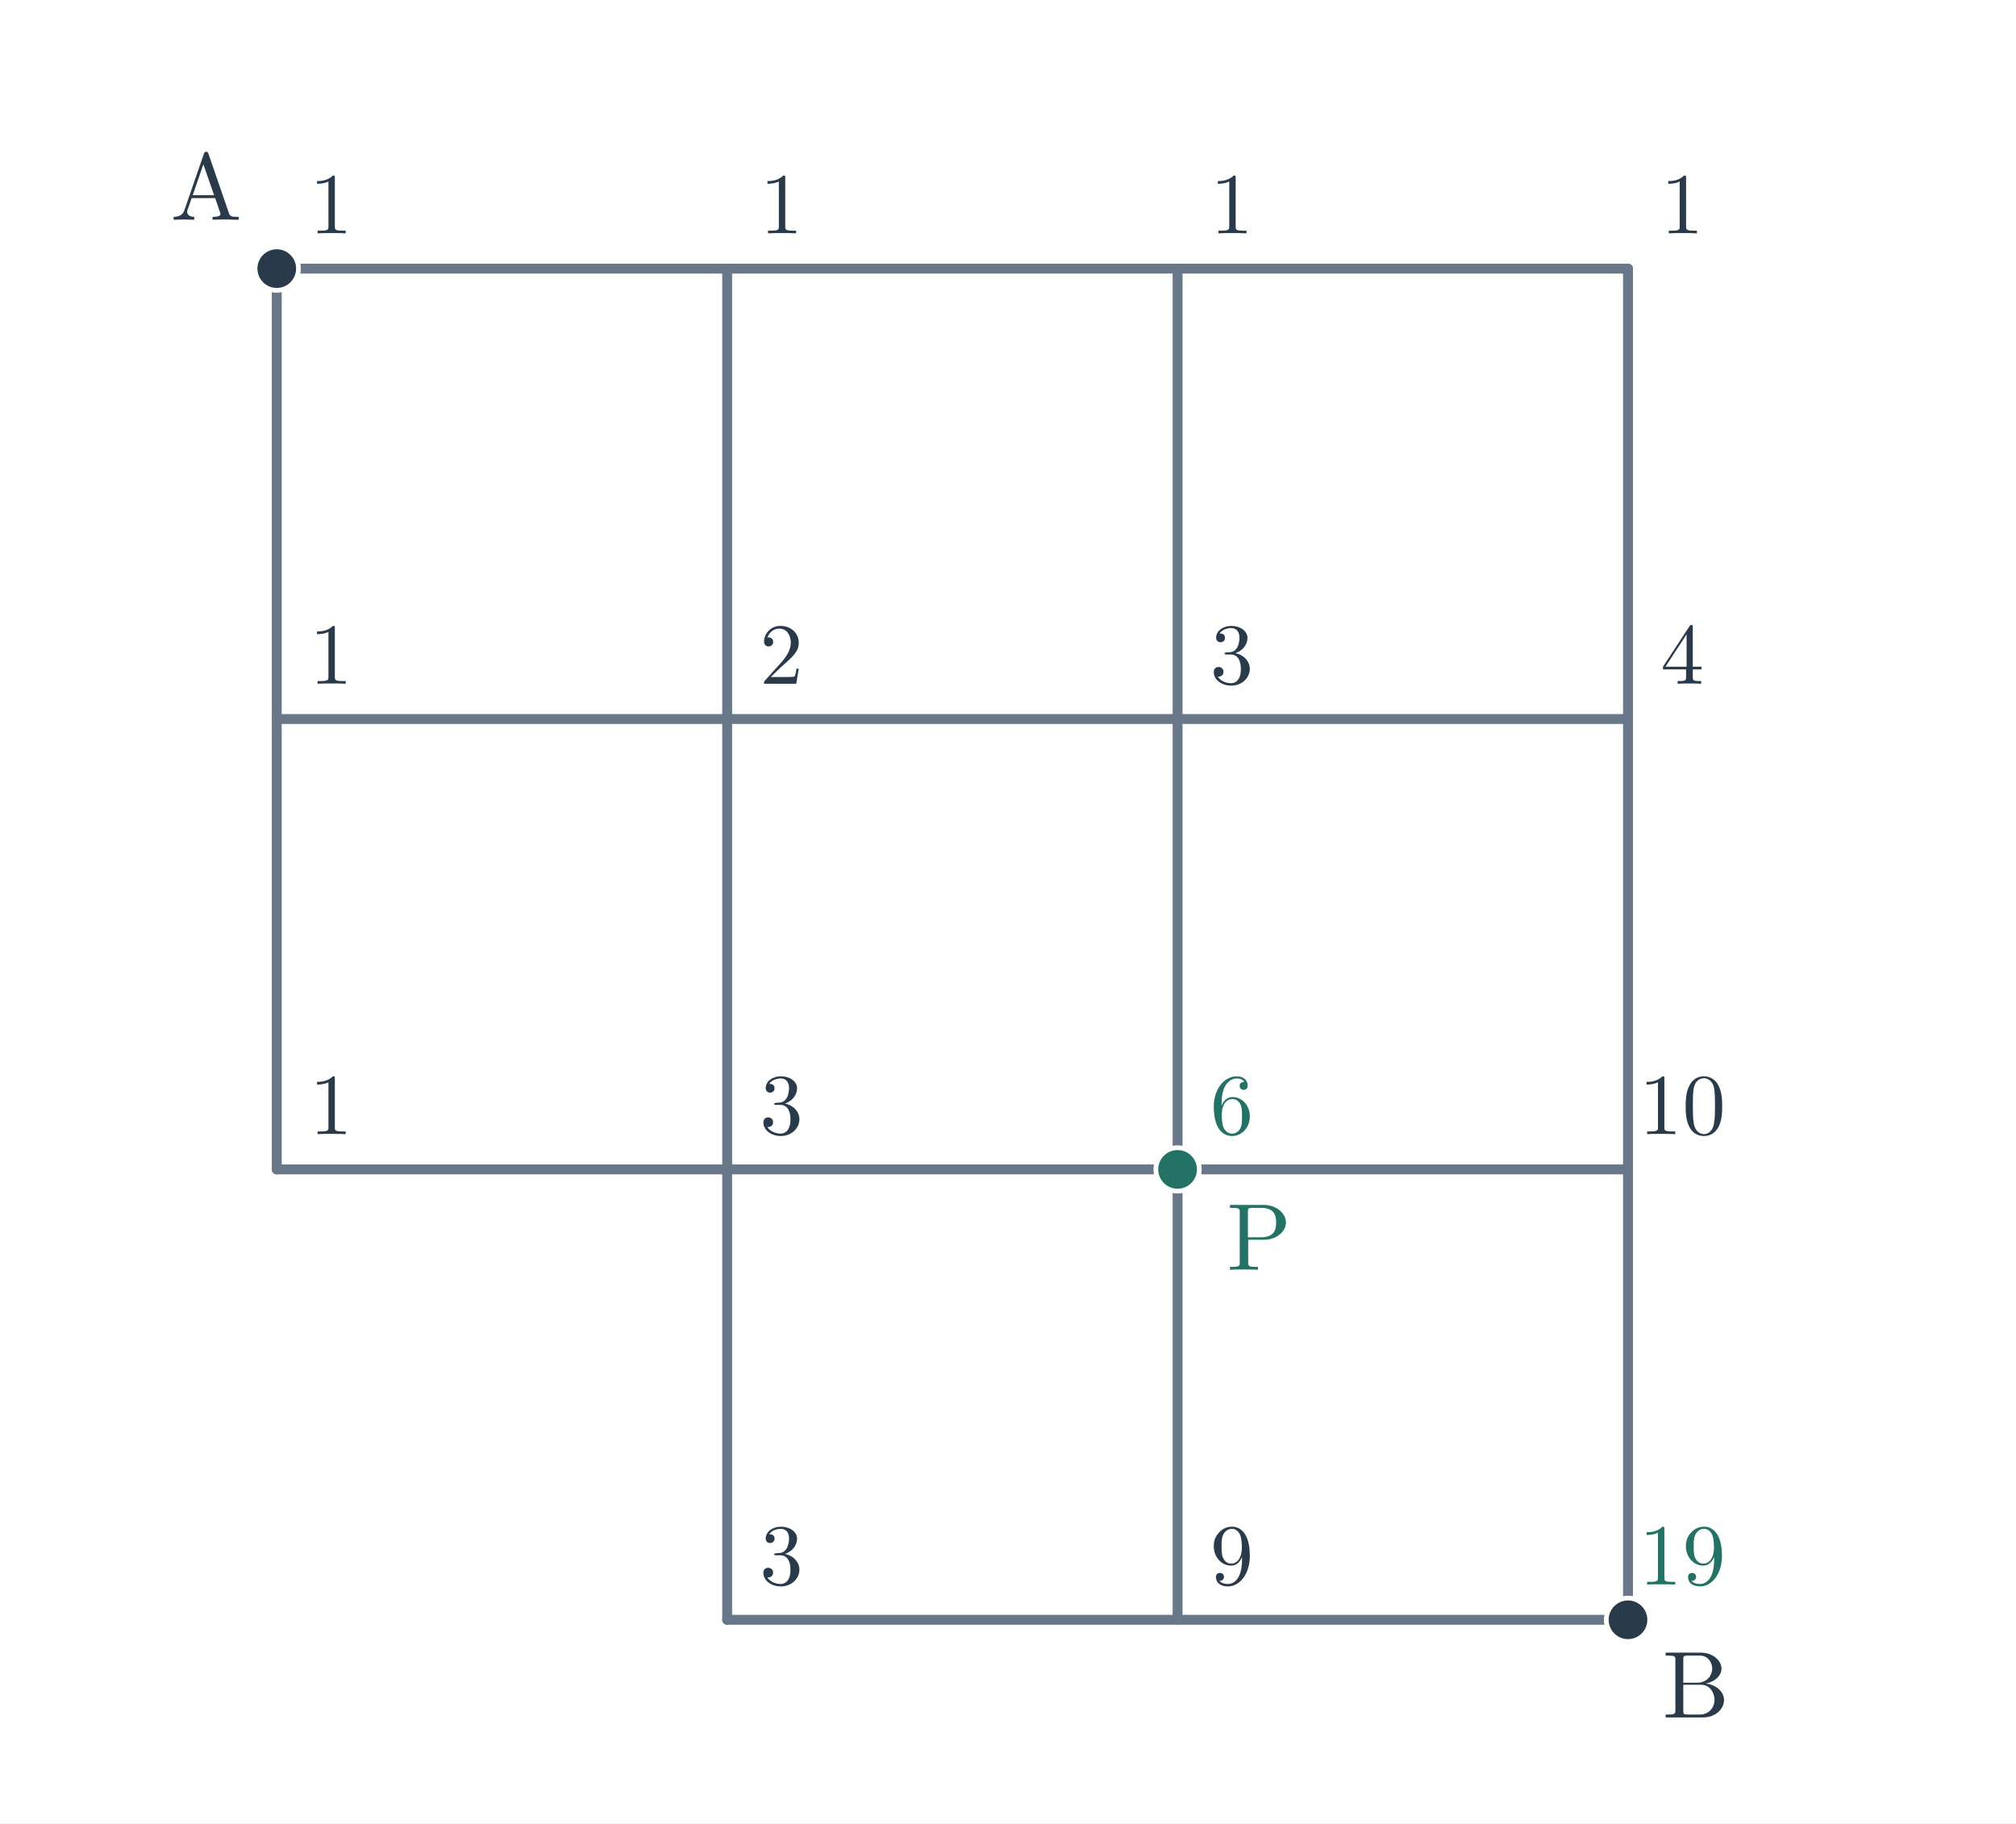
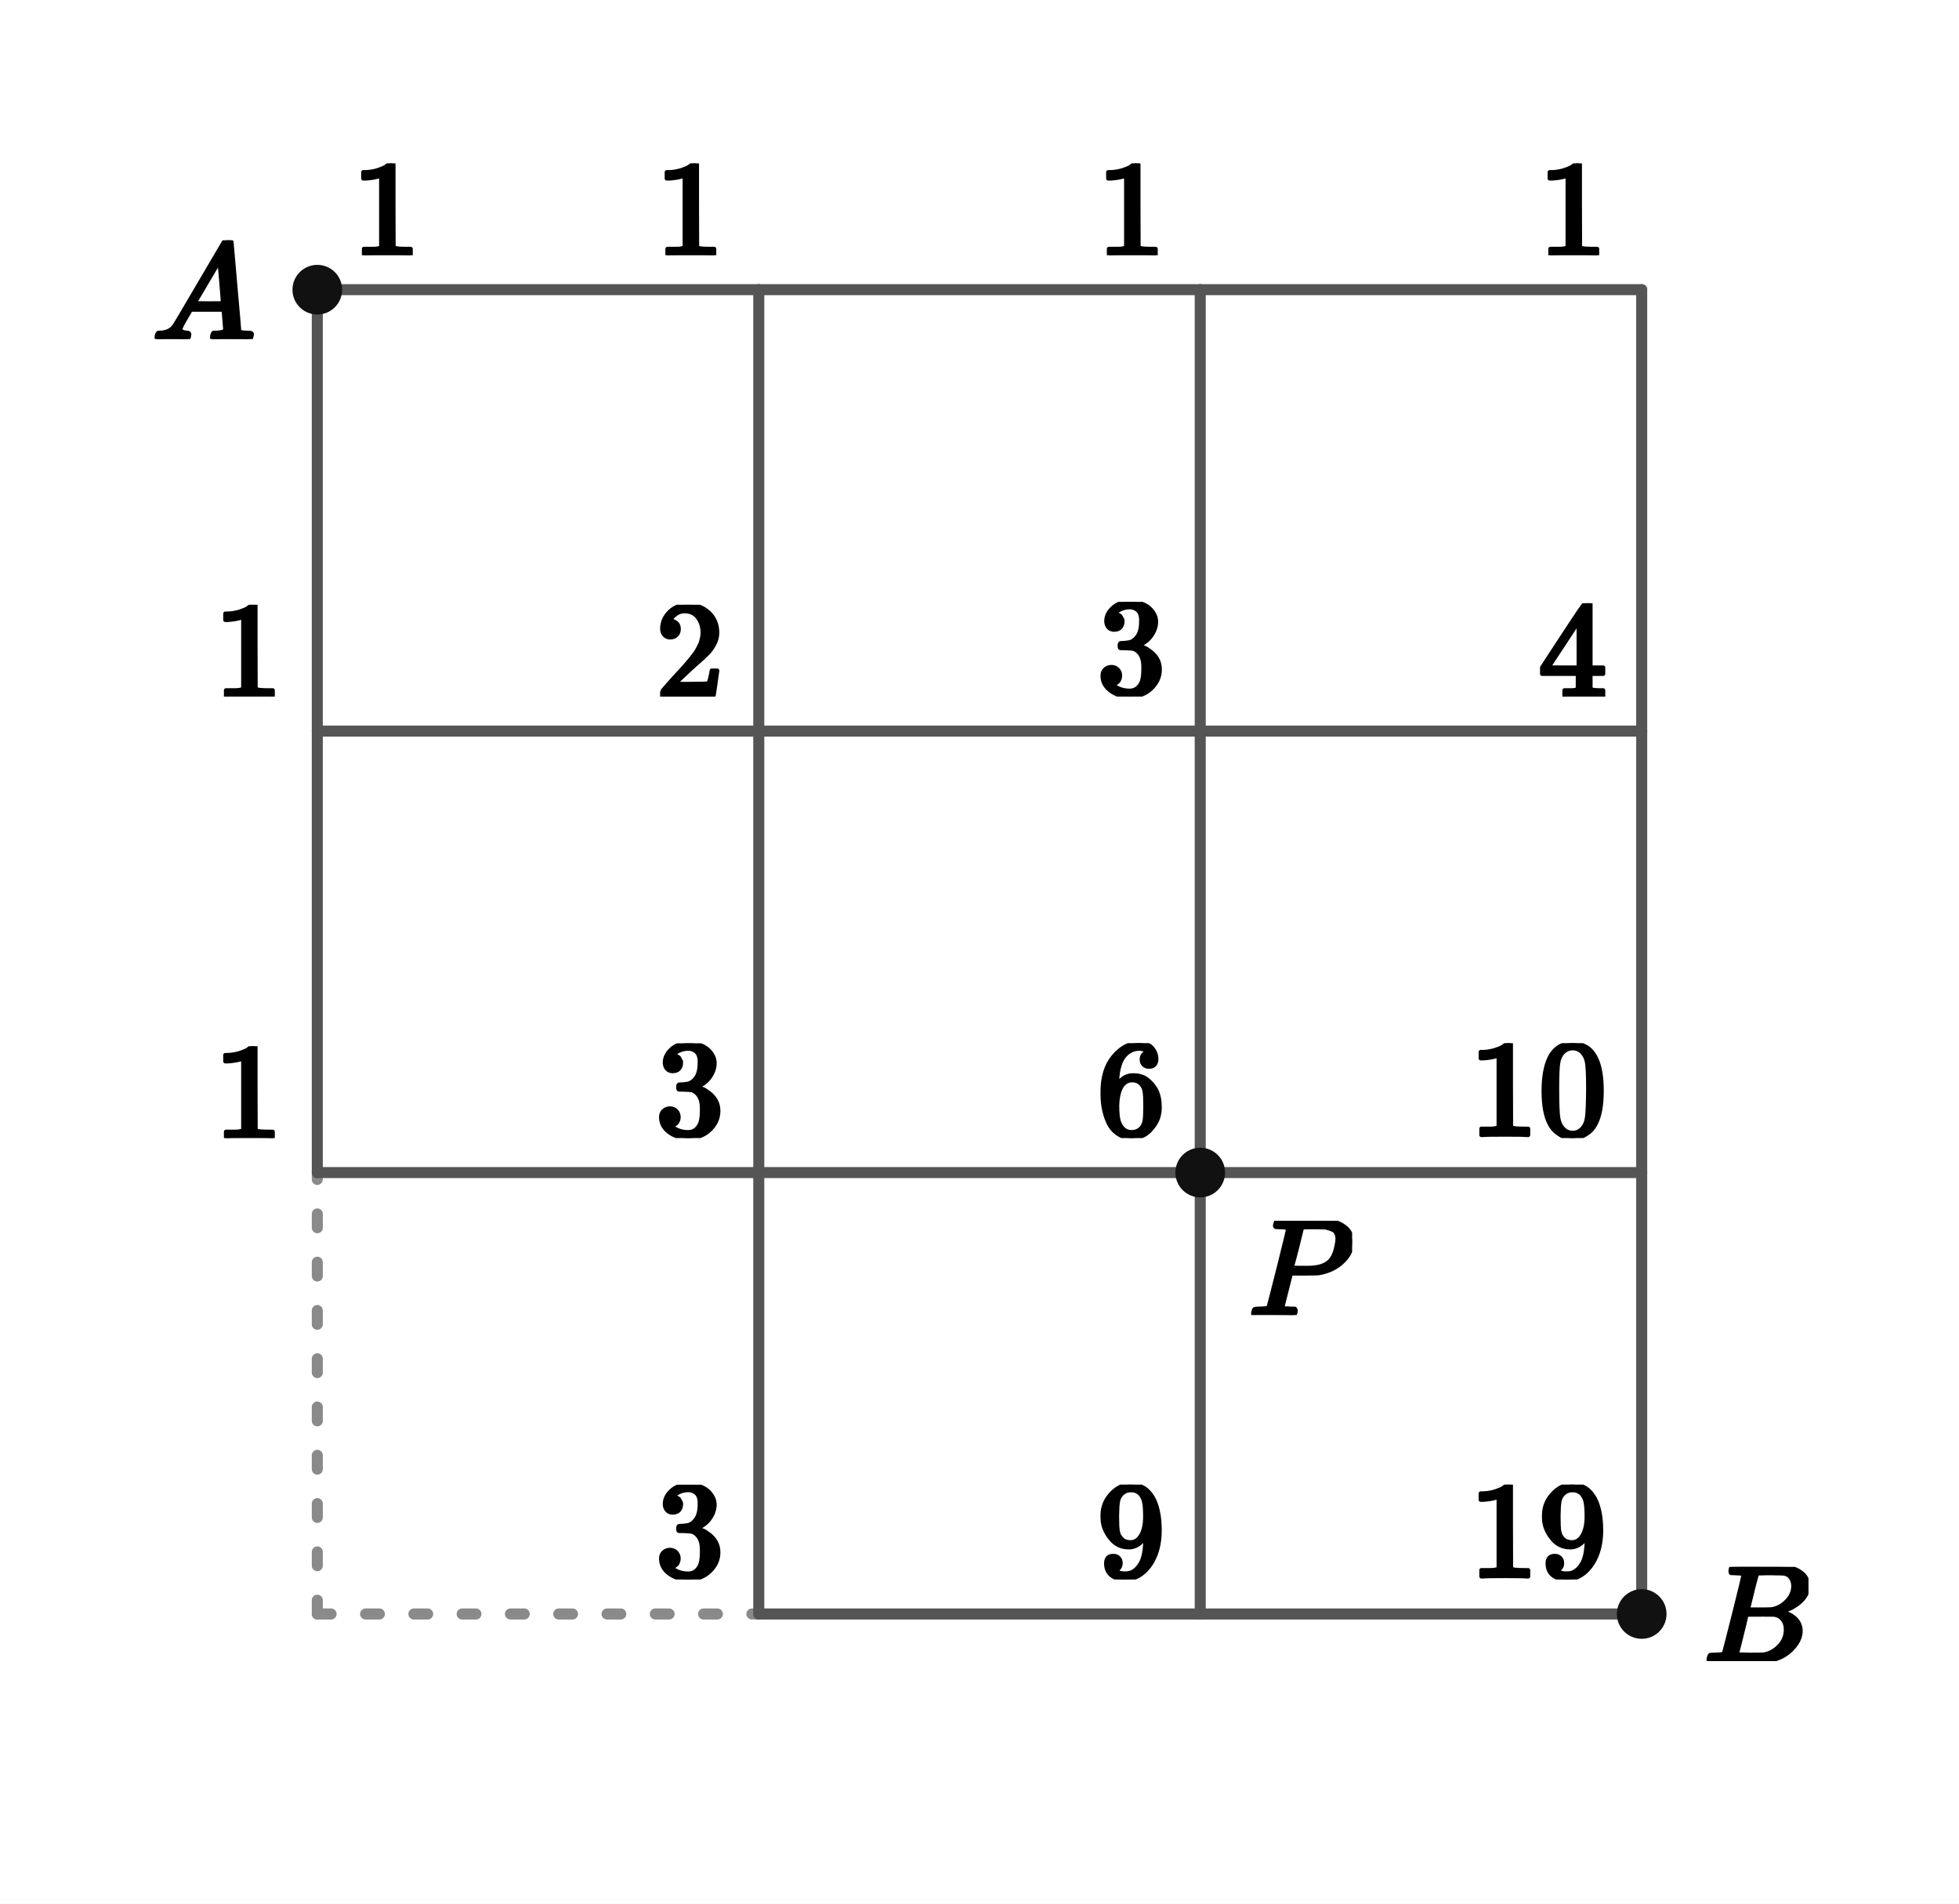
- <svg xmlns="http://www.w3.org/2000/svg" viewBox="0 0 743 672" width="743" height="672" role="img" aria-labelledby="title desc">
-   <rect width="743" height="672" fill="white" />
-   <line x1="102" y1="99" x2="102" y2="431" stroke="#687889" stroke-width="3.65" stroke-linecap="round" />
-   <line x1="102" y1="99" x2="600" y2="99" stroke="#687889" stroke-width="3.65" stroke-linecap="round" />
-   <line x1="268" y1="99" x2="268" y2="597" stroke="#687889" stroke-width="3.65" stroke-linecap="round" />
-   <line x1="102" y1="265" x2="600" y2="265" stroke="#687889" stroke-width="3.65" stroke-linecap="round" />
-   <line x1="434" y1="99" x2="434" y2="597" stroke="#687889" stroke-width="3.65" stroke-linecap="round" />
-   <line x1="102" y1="431" x2="600" y2="431" stroke="#687889" stroke-width="3.65" stroke-linecap="round" />
-   <line x1="600" y1="99" x2="600" y2="597" stroke="#687889" stroke-width="3.65" stroke-linecap="round" />
-   <line x1="268" y1="597" x2="600" y2="597" stroke="#687889" stroke-width="3.65" stroke-linecap="round" />
-   <circle cx="102" cy="99" r="8" fill="#293b4b" stroke="white" stroke-width="1.75" />
-   <text x="76" y="81" font-size="35" font-family="Malgun Gothic, Cambria Math, sans-serif" font-weight="600" fill="#293b4b" text-anchor="middle">A</text>
-   <circle cx="434" cy="431" r="8" fill="#227365" stroke="white" stroke-width="1.75" />
-   <text x="464" y="468" font-size="35" font-family="Malgun Gothic, Cambria Math, sans-serif" font-weight="600" fill="#227365" text-anchor="middle">P</text>
-   <circle cx="600" cy="597" r="8" fill="#293b4b" stroke="white" stroke-width="1.75" />
-   <text x="625" y="633" font-size="35" font-family="Malgun Gothic, Cambria Math, sans-serif" font-weight="600" fill="#293b4b" text-anchor="middle">B</text>
-   <text x="122" y="86" font-size="32" font-family="Malgun Gothic, Cambria Math, sans-serif" font-weight="600" fill="#293b4b" text-anchor="middle">1</text>
-   <text x="288" y="86" font-size="32" font-family="Malgun Gothic, Cambria Math, sans-serif" font-weight="600" fill="#293b4b" text-anchor="middle">1</text>
-   <text x="454" y="86" font-size="32" font-family="Malgun Gothic, Cambria Math, sans-serif" font-weight="600" fill="#293b4b" text-anchor="middle">1</text>
-   <text x="620" y="86" font-size="32" font-family="Malgun Gothic, Cambria Math, sans-serif" font-weight="600" fill="#293b4b" text-anchor="middle">1</text>
-   <text x="122" y="252" font-size="32" font-family="Malgun Gothic, Cambria Math, sans-serif" font-weight="600" fill="#293b4b" text-anchor="middle">1</text>
-   <text x="288" y="252" font-size="32" font-family="Malgun Gothic, Cambria Math, sans-serif" font-weight="600" fill="#293b4b" text-anchor="middle">2</text>
-   <text x="454" y="252" font-size="32" font-family="Malgun Gothic, Cambria Math, sans-serif" font-weight="600" fill="#293b4b" text-anchor="middle">3</text>
-   <text x="620" y="252" font-size="32" font-family="Malgun Gothic, Cambria Math, sans-serif" font-weight="600" fill="#293b4b" text-anchor="middle">4</text>
-   <text x="122" y="418" font-size="32" font-family="Malgun Gothic, Cambria Math, sans-serif" font-weight="600" fill="#293b4b" text-anchor="middle">1</text>
-   <text x="288" y="418" font-size="32" font-family="Malgun Gothic, Cambria Math, sans-serif" font-weight="600" fill="#293b4b" text-anchor="middle">3</text>
-   <text x="454" y="418" font-size="32" font-family="Malgun Gothic, Cambria Math, sans-serif" font-weight="600" fill="#227365" text-anchor="middle">6</text>
-   <text x="620" y="418" font-size="32" font-family="Malgun Gothic, Cambria Math, sans-serif" font-weight="600" fill="#293b4b" text-anchor="middle">10</text>
-   <text x="288" y="584" font-size="32" font-family="Malgun Gothic, Cambria Math, sans-serif" font-weight="600" fill="#293b4b" text-anchor="middle">3</text>
-   <text x="454" y="584" font-size="32" font-family="Malgun Gothic, Cambria Math, sans-serif" font-weight="600" fill="#293b4b" text-anchor="middle">9</text>
-   <text x="620" y="584" font-size="32" font-family="Malgun Gothic, Cambria Math, sans-serif" font-weight="600" fill="#227365" text-anchor="middle">19</text>
+ <svg xmlns="http://www.w3.org/2000/svg" viewBox="0 0 284 276" width="284" height="276" preserveAspectRatio="xMidYMid meet" role="img" aria-labelledby="visual-title visual-desc" data-lattice-path="lattice-path-figure-v1" data-cols="3" data-rows="3" data-publication-profile="fragment-publication-spike-v1" data-safe-margin="12" style="max-width:100%;height:auto;stroke-linejoin:round;stroke-linecap:round">
+   <rect width="284" height="276" fill="#fff" />
+   <g data-layer="30">
+     <line id="road-0-0-1-0" data-role="road-forbidden" data-edge="0,0,1,0" x1="46" y1="234" x2="110" y2="234" stroke="#8a8a8a" stroke-width="1.6" fill="none" stroke-dasharray="2 5" />
+   </g>
+   <g data-layer="30">
+     <line id="road-0-0-0-1" data-role="road-forbidden" data-edge="0,0,0,1" x1="46" y1="234" x2="46" y2="170" stroke="#8a8a8a" stroke-width="1.6" fill="none" stroke-dasharray="2 5" />
+   </g>
+   <g data-layer="30">
+     <line id="road-0-1-1-1" data-role="road" data-edge="0,1,1,1" x1="46" y1="170" x2="110" y2="170" stroke="#555" stroke-width="1.6" fill="none" />
+   </g>
+   <g data-layer="30">
+     <line id="road-0-1-0-2" data-role="road" data-edge="0,1,0,2" x1="46" y1="170" x2="46" y2="106" stroke="#555" stroke-width="1.6" fill="none" />
+   </g>
+   <g data-layer="30">
+     <line id="road-0-2-1-2" data-role="road" data-edge="0,2,1,2" x1="46" y1="106" x2="110" y2="106" stroke="#555" stroke-width="1.6" fill="none" />
+   </g>
+   <g data-layer="30">
+     <line id="road-0-2-0-3" data-role="road" data-edge="0,2,0,3" x1="46" y1="106" x2="46" y2="42" stroke="#555" stroke-width="1.6" fill="none" />
+   </g>
+   <g data-layer="30">
+     <line id="road-0-3-1-3" data-role="road" data-edge="0,3,1,3" x1="46" y1="42" x2="110" y2="42" stroke="#555" stroke-width="1.6" fill="none" />
+   </g>
+   <g data-layer="30">
+     <line id="road-1-0-2-0" data-role="road" data-edge="1,0,2,0" x1="110" y1="234" x2="174" y2="234" stroke="#555" stroke-width="1.6" fill="none" />
+   </g>
+   <g data-layer="30">
+     <line id="road-1-0-1-1" data-role="road" data-edge="1,0,1,1" x1="110" y1="234" x2="110" y2="170" stroke="#555" stroke-width="1.6" fill="none" />
+   </g>
+   <g data-layer="30">
+     <line id="road-1-1-2-1" data-role="road" data-edge="1,1,2,1" x1="110" y1="170" x2="174" y2="170" stroke="#555" stroke-width="1.6" fill="none" />
+   </g>
+   <g data-layer="30">
+     <line id="road-1-1-1-2" data-role="road" data-edge="1,1,1,2" x1="110" y1="170" x2="110" y2="106" stroke="#555" stroke-width="1.6" fill="none" />
+   </g>
+   <g data-layer="30">
+     <line id="road-1-2-2-2" data-role="road" data-edge="1,2,2,2" x1="110" y1="106" x2="174" y2="106" stroke="#555" stroke-width="1.6" fill="none" />
+   </g>
+   <g data-layer="30">
+     <line id="road-1-2-1-3" data-role="road" data-edge="1,2,1,3" x1="110" y1="106" x2="110" y2="42" stroke="#555" stroke-width="1.6" fill="none" />
+   </g>
+   <g data-layer="30">
+     <line id="road-1-3-2-3" data-role="road" data-edge="1,3,2,3" x1="110" y1="42" x2="174" y2="42" stroke="#555" stroke-width="1.6" fill="none" />
+   </g>
+   <g data-layer="30">
+     <line id="road-2-0-3-0" data-role="road" data-edge="2,0,3,0" x1="174" y1="234" x2="238" y2="234" stroke="#555" stroke-width="1.6" fill="none" />
+   </g>
+   <g data-layer="30">
+     <line id="road-2-0-2-1" data-role="road" data-edge="2,0,2,1" x1="174" y1="234" x2="174" y2="170" stroke="#555" stroke-width="1.6" fill="none" />
+   </g>
+   <g data-layer="30">
+     <line id="road-2-1-3-1" data-role="road" data-edge="2,1,3,1" x1="174" y1="170" x2="238" y2="170" stroke="#555" stroke-width="1.6" fill="none" />
+   </g>
+   <g data-layer="30">
+     <line id="road-2-1-2-2" data-role="road" data-edge="2,1,2,2" x1="174" y1="170" x2="174" y2="106" stroke="#555" stroke-width="1.6" fill="none" />
+   </g>
+   <g data-layer="30">
+     <line id="road-2-2-3-2" data-role="road" data-edge="2,2,3,2" x1="174" y1="106" x2="238" y2="106" stroke="#555" stroke-width="1.6" fill="none" />
+   </g>
+   <g data-layer="30">
+     <line id="road-2-2-2-3" data-role="road" data-edge="2,2,2,3" x1="174" y1="106" x2="174" y2="42" stroke="#555" stroke-width="1.6" fill="none" />
+   </g>
+   <g data-layer="30">
+     <line id="road-2-3-3-3" data-role="road" data-edge="2,3,3,3" x1="174" y1="42" x2="238" y2="42" stroke="#555" stroke-width="1.6" fill="none" />
+   </g>
+   <g data-layer="30">
+     <line id="road-3-0-3-1" data-role="road" data-edge="3,0,3,1" x1="238" y1="234" x2="238" y2="170" stroke="#555" stroke-width="1.6" fill="none" />
+   </g>
+   <g data-layer="30">
+     <line id="road-3-1-3-2" data-role="road" data-edge="3,1,3,2" x1="238" y1="170" x2="238" y2="106" stroke="#555" stroke-width="1.6" fill="none" />
+   </g>
+   <g data-layer="30">
+     <line id="road-3-2-3-3" data-role="road" data-edge="3,2,3,3" x1="238" y1="106" x2="238" y2="42" stroke="#555" stroke-width="1.6" fill="none" />
+   </g>
+   <g data-layer="70">
+     <circle id="point-A" data-role="point" data-name="A" data-node="0,3" cx="46" cy="42" r="3.6" fill="#111" stroke="none" />
+   </g>
+   <g data-layer="70">
+     <circle id="point-B" data-role="point" data-name="B" data-node="3,0" cx="238" cy="234" r="3.6" fill="#111" stroke="none" />
+   </g>
+   <g data-layer="70">
+     <circle id="point-P" data-role="point" data-name="P" data-node="2,1" cx="174" cy="170" r="3.6" fill="#111" stroke="none" />
+   </g>
+   <g data-layer="90">
+     <g id="name-A" data-label-kind="COORDINATE_LABEL" data-label-role="point-name" data-priority="0" data-font-px="20" data-owner="point-A" data-name="A" data-tex="A" data-fragment-sha="sha256:5ff9660875d1380bb03182ada982b305becc078d9bfb40929339797da85f4ffb" data-box="22,34.84,15,14.32" transform="translate(22 34.84)">
+       <svg width="15" height="14.32" viewBox="0 0 15 14.32" data-outline-width="15" data-outline-height="14.32" id="lb-889324dc6f97c95bb7cf12e58f0d9be0407b63ed5e241ef0b4729a55fc086ba7" data-owner="point-A" data-fact-role="DERIVED_INTERMEDIATE">
+         <g data-outline-units-per-em="1000" transform="translate(0 14.32) scale(0.02)">
+           <g stroke="currentColor" fill="currentColor" stroke-width="30" transform="scale(1,-1)">
+             <g data-mml-node="math">
+               <g data-mml-node="mi">
+                 <path data-c="1D434" d="M208 74Q208 50 254 46Q272 46 272 35Q272 34 270 22Q267 8 264 4T251 0Q249 0 239 0T205 1T141 2Q70 2 50 0H42Q35 7 35 11Q37 38 48 46H62Q132 49 164 96Q170 102 345 401T523 704Q530 716 547 716H555H572Q578 707 578 706L606 383Q634 60 636 57Q641 46 701 46Q726 46 726 36Q726 34 723 22Q720 7 718 4T704 0Q701 0 690 0T651 1T578 2Q484 2 455 0H443Q437 6 437 9T439 27Q443 40 445 43L449 46H469Q523 49 533 63L521 213H283L249 155Q208 86 208 74ZM516 260Q516 271 504 416T490 562L463 519Q447 492 400 412L310 260L413 259Q516 259 516 260Z" />
+               </g>
+             </g>
+           </g>
+         </g>
+       </svg>
+     </g>
+   </g>
+   <g data-layer="90">
+     <g id="name-B" data-label-kind="COORDINATE_LABEL" data-label-role="point-name" data-priority="0" data-font-px="20" data-owner="point-B" data-name="B" data-tex="B" data-fragment-sha="sha256:6cf3c963ff8598836901f3a1c626aad913932e6fee84def74781f598a7ed790f" data-box="247,227.17,15.18,13.66" transform="translate(247 227.17)">
+       <svg width="15.18" height="13.66" viewBox="0 0 15.18 13.66" data-outline-width="15.18" data-outline-height="13.66" id="lb-c09c015b867b7463fce4d226cc3af244927973bbb21a763bbc46ac1eb35dda81" data-owner="point-B" data-fact-role="DERIVED_INTERMEDIATE">
+         <g data-outline-units-per-em="1000" transform="translate(0 13.66) scale(0.02)">
+           <g stroke="currentColor" fill="currentColor" stroke-width="30" transform="scale(1,-1)">
+             <g data-mml-node="math">
+               <g data-mml-node="mi">
+                 <path data-c="1D435" d="M231 637Q204 637 199 638T194 649Q194 676 205 682Q206 683 335 683Q594 683 608 681Q671 671 713 636T756 544Q756 480 698 429T565 360L555 357Q619 348 660 311T702 219Q702 146 630 78T453 1Q446 0 242 0Q42 0 39 2Q35 5 35 10Q35 17 37 24Q42 43 47 45Q51 46 62 46H68Q95 46 128 49Q142 52 147 61Q150 65 219 339T288 628Q288 635 231 637ZM649 544Q649 574 634 600T585 634Q578 636 493 637Q473 637 451 637T416 636H403Q388 635 384 626Q382 622 352 506Q352 503 351 500L320 374H401Q482 374 494 376Q554 386 601 434T649 544ZM595 229Q595 273 572 302T512 336Q506 337 429 337Q311 337 310 336Q310 334 293 263T258 122L240 52Q240 48 252 48T333 46Q422 46 429 47Q491 54 543 105T595 229Z" />
+               </g>
+             </g>
+           </g>
+         </g>
+       </svg>
+     </g>
+   </g>
+   <g data-layer="90">
+     <g id="name-P" data-label-kind="COORDINATE_LABEL" data-label-role="point-name" data-priority="0" data-font-px="20" data-owner="point-P" data-name="P" data-tex="P" data-fragment-sha="sha256:2b4151fced252bc688c4037b09568d8a25811eb1b16b04ecdac5f853e6eff77a" data-box="181,177,15.02,13.66" transform="translate(181 177)">
+       <svg width="15.02" height="13.66" viewBox="0 0 15.02 13.66" data-outline-width="15.02" data-outline-height="13.66" id="lb-e83cecdcaeebd9e1d664ddf2ad824118bf4f0ae4e8672ca93158a39243257971" data-owner="point-P" data-fact-role="DERIVED_INTERMEDIATE">
+         <g data-outline-units-per-em="1000" transform="translate(0 13.66) scale(0.02)">
+           <g stroke="currentColor" fill="currentColor" stroke-width="30" transform="scale(1,-1)">
+             <g data-mml-node="math">
+               <g data-mml-node="mi">
+                 <path data-c="1D443" d="M287 628Q287 635 230 637Q206 637 199 638T192 648Q192 649 194 659Q200 679 203 681T397 683Q587 682 600 680Q664 669 707 631T751 530Q751 453 685 389Q616 321 507 303Q500 302 402 301H307L277 182Q247 66 247 59Q247 55 248 54T255 50T272 48T305 46H336Q342 37 342 35Q342 19 335 5Q330 0 319 0Q316 0 282 1T182 2Q120 2 87 2T51 1Q33 1 33 11Q33 13 36 25Q40 41 44 43T67 46Q94 46 127 49Q141 52 146 61Q149 65 218 339T287 628ZM645 554Q645 567 643 575T634 597T609 619T560 635Q553 636 480 637Q463 637 445 637T416 636T404 636Q391 635 386 627Q384 621 367 550T332 412T314 344Q314 342 395 342H407H430Q542 342 590 392Q617 419 631 471T645 554Z" />
+               </g>
+             </g>
+           </g>
+         </g>
+       </svg>
+     </g>
+   </g>
+   <g data-layer="90">
+     <g id="count-0-1" data-label-kind="COORDINATE_LABEL" data-label-role="count" data-priority="0" data-font-px="20" data-owner="road-node-0-1" data-node="0,1" data-count="1" data-tex="1" data-fragment-sha="sha256:d698dda1230e807033fbf60b9eb2b9d5db5eed4481c1e9a3c8d9577a83b1bff5" data-box="31,151.68,10,13.32" transform="translate(31 151.68)">
+       <svg width="10" height="13.32" viewBox="0 0 10 13.32" data-outline-width="10" data-outline-height="13.32" id="lb-6952a8fef866d9769d9455f667c12d9fa7171fb8c0b133d21d332740f32c3ab7" data-owner="road-node-0-1" data-fact-role="DERIVED_INTERMEDIATE">
+         <g data-outline-units-per-em="1000" transform="translate(0 13.32) scale(0.02)">
+           <g stroke="currentColor" fill="currentColor" stroke-width="30" transform="scale(1,-1)">
+             <g data-mml-node="math">
+               <g data-mml-node="mn">
+                 <path data-c="31" d="M213 578L200 573Q186 568 160 563T102 556H83V602H102Q149 604 189 617T245 641T273 663Q275 666 285 666Q294 666 302 660V361L303 61Q310 54 315 52T339 48T401 46H427V0H416Q395 3 257 3Q121 3 100 0H88V46H114Q136 46 152 46T177 47T193 50T201 52T207 57T213 61V578Z" />
+               </g>
+             </g>
+           </g>
+         </g>
+       </svg>
+     </g>
+   </g>
+   <g data-layer="90">
+     <g id="count-0-2" data-label-kind="COORDINATE_LABEL" data-label-role="count" data-priority="0" data-font-px="20" data-owner="road-node-0-2" data-node="0,2" data-count="1" data-tex="1" data-fragment-sha="sha256:a218c00a4722d212a7073329ecd249c63fab9ed2f67519e74e06d2a7b3210bc5" data-box="31,87.68,10,13.32" transform="translate(31 87.68)">
+       <svg width="10" height="13.32" viewBox="0 0 10 13.32" data-outline-width="10" data-outline-height="13.32" id="lb-1224ca0f1a473cd9d8afbfd9e390109bfd2d3480a0330c610e57e5234306a34c" data-owner="road-node-0-2" data-fact-role="DERIVED_INTERMEDIATE">
+         <g data-outline-units-per-em="1000" transform="translate(0 13.32) scale(0.02)">
+           <g stroke="currentColor" fill="currentColor" stroke-width="30" transform="scale(1,-1)">
+             <g data-mml-node="math">
+               <g data-mml-node="mn">
+                 <path data-c="31" d="M213 578L200 573Q186 568 160 563T102 556H83V602H102Q149 604 189 617T245 641T273 663Q275 666 285 666Q294 666 302 660V361L303 61Q310 54 315 52T339 48T401 46H427V0H416Q395 3 257 3Q121 3 100 0H88V46H114Q136 46 152 46T177 47T193 50T201 52T207 57T213 61V578Z" />
+               </g>
+             </g>
+           </g>
+         </g>
+       </svg>
+     </g>
+   </g>
+   <g data-layer="90">
+     <g id="count-0-3" data-label-kind="COORDINATE_LABEL" data-label-role="count" data-priority="0" data-font-px="20" data-owner="road-node-0-3" data-node="0,3" data-count="1" data-tex="1" data-fragment-sha="sha256:f541cb43693c0a4017d5ac5c3fc8c37fcbf3676c0d382c306fff04fa706d80be" data-box="51,23.68,10,13.32" transform="translate(51 23.68)">
+       <svg width="10" height="13.32" viewBox="0 0 10 13.32" data-outline-width="10" data-outline-height="13.32" id="lb-a96648cc499624dd4d4e8864366a44fd03664e81ea86e46f09b5de3ac52cd853" data-owner="road-node-0-3" data-fact-role="DERIVED_INTERMEDIATE">
+         <g data-outline-units-per-em="1000" transform="translate(0 13.32) scale(0.02)">
+           <g stroke="currentColor" fill="currentColor" stroke-width="30" transform="scale(1,-1)">
+             <g data-mml-node="math">
+               <g data-mml-node="mn">
+                 <path data-c="31" d="M213 578L200 573Q186 568 160 563T102 556H83V602H102Q149 604 189 617T245 641T273 663Q275 666 285 666Q294 666 302 660V361L303 61Q310 54 315 52T339 48T401 46H427V0H416Q395 3 257 3Q121 3 100 0H88V46H114Q136 46 152 46T177 47T193 50T201 52T207 57T213 61V578Z" />
+               </g>
+             </g>
+           </g>
+         </g>
+       </svg>
+     </g>
+   </g>
+   <g data-layer="90">
+     <g id="count-1-0" data-label-kind="COORDINATE_LABEL" data-label-role="count" data-priority="0" data-font-px="20" data-owner="road-node-1-0" data-node="1,0" data-count="3" data-tex="3" data-fragment-sha="sha256:e118e726f0381d9836bd42b6b9f3b0bf7906baf2823e7fc8fb6ade63e728a48e" data-box="95,215.26,10,13.74" transform="translate(95 215.26)">
+       <svg width="10" height="13.74" viewBox="0 0 10 13.74" data-outline-width="10" data-outline-height="13.74" id="lb-436f7540df5090456fa2c1eec95c4ebe18f840483539aff9631cbb4bc252f238" data-owner="road-node-1-0" data-fact-role="DERIVED_INTERMEDIATE">
+         <g data-outline-units-per-em="1000" transform="translate(0 13.3) scale(0.02)">
+           <g stroke="currentColor" fill="currentColor" stroke-width="30" transform="scale(1,-1)">
+             <g data-mml-node="math">
+               <g data-mml-node="mn">
+                 <path data-c="33" d="M127 463Q100 463 85 480T69 524Q69 579 117 622T233 665Q268 665 277 664Q351 652 390 611T430 522Q430 470 396 421T302 350L299 348Q299 347 308 345T337 336T375 315Q457 262 457 175Q457 96 395 37T238 -22Q158 -22 100 21T42 130Q42 158 60 175T105 193Q133 193 151 175T169 130Q169 119 166 110T159 94T148 82T136 74T126 70T118 67L114 66Q165 21 238 21Q293 21 321 74Q338 107 338 175V195Q338 290 274 322Q259 328 213 329L171 330L168 332Q166 335 166 348Q166 366 174 366Q202 366 232 371Q266 376 294 413T322 525V533Q322 590 287 612Q265 626 240 626Q208 626 181 615T143 592T132 580H135Q138 579 143 578T153 573T165 566T175 555T183 540T186 520Q186 498 172 481T127 463Z" />
+               </g>
+             </g>
+           </g>
+         </g>
+       </svg>
+     </g>
+   </g>
+   <g data-layer="90">
+     <g id="count-1-1" data-label-kind="COORDINATE_LABEL" data-label-role="count" data-priority="0" data-font-px="20" data-owner="road-node-1-1" data-node="1,1" data-count="3" data-tex="3" data-fragment-sha="sha256:1d631166b750eaed125dc1889216c46ff9f7e8ffa5ced61df59d0ca1d736eba5" data-box="95,151.26,10,13.74" transform="translate(95 151.26)">
+       <svg width="10" height="13.74" viewBox="0 0 10 13.74" data-outline-width="10" data-outline-height="13.74" id="lb-30b3b74c7549e79fe1ee6241c61502d0368fffa8b33da6acff9807d3de98527c" data-owner="road-node-1-1" data-fact-role="DERIVED_INTERMEDIATE">
+         <g data-outline-units-per-em="1000" transform="translate(0 13.3) scale(0.02)">
+           <g stroke="currentColor" fill="currentColor" stroke-width="30" transform="scale(1,-1)">
+             <g data-mml-node="math">
+               <g data-mml-node="mn">
+                 <path data-c="33" d="M127 463Q100 463 85 480T69 524Q69 579 117 622T233 665Q268 665 277 664Q351 652 390 611T430 522Q430 470 396 421T302 350L299 348Q299 347 308 345T337 336T375 315Q457 262 457 175Q457 96 395 37T238 -22Q158 -22 100 21T42 130Q42 158 60 175T105 193Q133 193 151 175T169 130Q169 119 166 110T159 94T148 82T136 74T126 70T118 67L114 66Q165 21 238 21Q293 21 321 74Q338 107 338 175V195Q338 290 274 322Q259 328 213 329L171 330L168 332Q166 335 166 348Q166 366 174 366Q202 366 232 371Q266 376 294 413T322 525V533Q322 590 287 612Q265 626 240 626Q208 626 181 615T143 592T132 580H135Q138 579 143 578T153 573T165 566T175 555T183 540T186 520Q186 498 172 481T127 463Z" />
+               </g>
+             </g>
+           </g>
+         </g>
+       </svg>
+     </g>
+   </g>
+   <g data-layer="90">
+     <g id="count-1-2" data-label-kind="COORDINATE_LABEL" data-label-role="count" data-priority="0" data-font-px="20" data-owner="road-node-1-2" data-node="1,2" data-count="2" data-tex="2" data-fragment-sha="sha256:53c2f2744340f1b02779b823e4ae8ab42dff404d10eef048d5b2492fc0384065" data-box="95,87.68,10,13.32" transform="translate(95 87.68)">
+       <svg width="10" height="13.32" viewBox="0 0 10 13.32" data-outline-width="10" data-outline-height="13.32" id="lb-5dc043e6e3b6a5a308627f0039040605dca2fde6e5ddb935032d9df725a8d4d4" data-owner="road-node-1-2" data-fact-role="DERIVED_INTERMEDIATE">
+         <g data-outline-units-per-em="1000" transform="translate(0 13.32) scale(0.02)">
+           <g stroke="currentColor" fill="currentColor" stroke-width="30" transform="scale(1,-1)">
+             <g data-mml-node="math">
+               <g data-mml-node="mn">
+                 <path data-c="32" d="M109 429Q82 429 66 447T50 491Q50 562 103 614T235 666Q326 666 387 610T449 465Q449 422 429 383T381 315T301 241Q265 210 201 149L142 93L218 92Q375 92 385 97Q392 99 409 186V189H449V186Q448 183 436 95T421 3V0H50V19V31Q50 38 56 46T86 81Q115 113 136 137Q145 147 170 174T204 211T233 244T261 278T284 308T305 340T320 369T333 401T340 431T343 464Q343 527 309 573T212 619Q179 619 154 602T119 569T109 550Q109 549 114 549Q132 549 151 535T170 489Q170 464 154 447T109 429Z" />
+               </g>
+             </g>
+           </g>
+         </g>
+       </svg>
+     </g>
+   </g>
+   <g data-layer="90">
+     <g id="count-1-3" data-label-kind="COORDINATE_LABEL" data-label-role="count" data-priority="0" data-font-px="20" data-owner="road-node-1-3" data-node="1,3" data-count="1" data-tex="1" data-fragment-sha="sha256:acf080985e1a789ba8efc4f826f48d44486beb70fe94be3df96210db30d77939" data-box="95,23.68,10,13.32" transform="translate(95 23.68)">
+       <svg width="10" height="13.32" viewBox="0 0 10 13.32" data-outline-width="10" data-outline-height="13.32" id="lb-a6f52da3acbff4ca39cf560eb8fd97c42300915535ca622409bff756d1f3a340" data-owner="road-node-1-3" data-fact-role="DERIVED_INTERMEDIATE">
+         <g data-outline-units-per-em="1000" transform="translate(0 13.32) scale(0.02)">
+           <g stroke="currentColor" fill="currentColor" stroke-width="30" transform="scale(1,-1)">
+             <g data-mml-node="math">
+               <g data-mml-node="mn">
+                 <path data-c="31" d="M213 578L200 573Q186 568 160 563T102 556H83V602H102Q149 604 189 617T245 641T273 663Q275 666 285 666Q294 666 302 660V361L303 61Q310 54 315 52T339 48T401 46H427V0H416Q395 3 257 3Q121 3 100 0H88V46H114Q136 46 152 46T177 47T193 50T201 52T207 57T213 61V578Z" />
+               </g>
+             </g>
+           </g>
+         </g>
+       </svg>
+     </g>
+   </g>
+   <g data-layer="90">
+     <g id="count-2-0" data-label-kind="COORDINATE_LABEL" data-label-role="count" data-priority="0" data-font-px="20" data-owner="road-node-2-0" data-node="2,0" data-count="9" data-tex="9" data-fragment-sha="sha256:c67fc84ae79c915bcb234f72db9310b7282c20da8243ddb170ac439d17abde1d" data-box="159,215.24,10,13.76" transform="translate(159 215.24)">
+       <svg width="10" height="13.76" viewBox="0 0 10 13.76" data-outline-width="10" data-outline-height="13.76" id="lb-08511958fcdfd21781ea8457cb706536b8eeda2bd64ba032c8494defc74bf220" data-owner="road-node-2-0" data-fact-role="DERIVED_INTERMEDIATE">
+         <g data-outline-units-per-em="1000" transform="translate(0 13.32) scale(0.02)">
+           <g stroke="currentColor" fill="currentColor" stroke-width="30" transform="scale(1,-1)">
+             <g data-mml-node="math">
+               <g data-mml-node="mn">
+                 <path data-c="39" d="M352 287Q304 211 232 211Q154 211 104 270T44 396Q42 412 42 436V444Q42 537 111 606Q171 666 243 666Q245 666 249 666T257 665H261Q273 665 286 663T323 651T370 619T413 560Q456 472 456 334Q456 194 396 97Q361 41 312 10T208 -22Q147 -22 108 7T68 93T121 149Q143 149 158 135T173 96Q173 78 164 65T148 49T135 44L131 43Q131 41 138 37T164 27T206 22H212Q272 22 313 86Q352 142 352 280V287ZM244 248Q292 248 321 297T351 430Q351 508 343 542Q341 552 337 562T323 588T293 615T246 625Q208 625 181 598Q160 576 154 546T147 441Q147 358 152 329T172 282Q197 248 244 248Z" />
+               </g>
+             </g>
+           </g>
+         </g>
+       </svg>
+     </g>
+   </g>
+   <g data-layer="90">
+     <g id="count-2-1" data-label-kind="COORDINATE_LABEL" data-label-role="count" data-priority="0" data-font-px="20" data-owner="road-node-2-1" data-node="2,1" data-count="6" data-tex="6" data-fragment-sha="sha256:5515a17c576b5b7c569c587e5c43234e8e40de46a182f59d4bee8bed22152b87" data-box="159,151.24,10,13.76" transform="translate(159 151.24)">
+       <svg width="10" height="13.76" viewBox="0 0 10 13.76" data-outline-width="10" data-outline-height="13.76" id="lb-d9e412fa4940b59cb2ca04ede94fce7d95d697998a44c50bd1bc983830c25d2f" data-owner="road-node-2-1" data-fact-role="DERIVED_INTERMEDIATE">
+         <g data-outline-units-per-em="1000" transform="translate(0 13.32) scale(0.02)">
+           <g stroke="currentColor" fill="currentColor" stroke-width="30" transform="scale(1,-1)">
+             <g data-mml-node="math">
+               <g data-mml-node="mn">
+                 <path data-c="36" d="M42 313Q42 476 123 571T303 666Q372 666 402 630T432 550Q432 525 418 510T379 495Q356 495 341 509T326 548Q326 592 373 601Q351 623 311 626Q240 626 194 566Q147 500 147 364L148 360Q153 366 156 373Q197 433 263 433H267Q313 433 348 414Q372 400 396 374T435 317Q456 268 456 210V192Q456 169 451 149Q440 90 387 34T253 -22Q225 -22 199 -14T143 16T92 75T56 172T42 313ZM257 397Q227 397 205 380T171 335T154 278T148 216Q148 133 160 97T198 39Q222 21 251 21Q302 21 329 59Q342 77 347 104T352 209Q352 289 347 316T329 361Q302 397 257 397Z" />
+               </g>
+             </g>
+           </g>
+         </g>
+       </svg>
+     </g>
+   </g>
+   <g data-layer="90">
+     <g id="count-2-2" data-label-kind="COORDINATE_LABEL" data-label-role="count" data-priority="0" data-font-px="20" data-owner="road-node-2-2" data-node="2,2" data-count="3" data-tex="3" data-fragment-sha="sha256:d5c7fd3de09386f8ed2bec6f26186dea59c3b6a1d6008f2afa82e606dd7ea947" data-box="159,87.26,10,13.74" transform="translate(159 87.26)">
+       <svg width="10" height="13.74" viewBox="0 0 10 13.74" data-outline-width="10" data-outline-height="13.74" id="lb-aa76d5d5686b43833397d46a538b3c2e2a58a73a4df5d8f9528d88d3811b6282" data-owner="road-node-2-2" data-fact-role="DERIVED_INTERMEDIATE">
+         <g data-outline-units-per-em="1000" transform="translate(0 13.3) scale(0.02)">
+           <g stroke="currentColor" fill="currentColor" stroke-width="30" transform="scale(1,-1)">
+             <g data-mml-node="math">
+               <g data-mml-node="mn">
+                 <path data-c="33" d="M127 463Q100 463 85 480T69 524Q69 579 117 622T233 665Q268 665 277 664Q351 652 390 611T430 522Q430 470 396 421T302 350L299 348Q299 347 308 345T337 336T375 315Q457 262 457 175Q457 96 395 37T238 -22Q158 -22 100 21T42 130Q42 158 60 175T105 193Q133 193 151 175T169 130Q169 119 166 110T159 94T148 82T136 74T126 70T118 67L114 66Q165 21 238 21Q293 21 321 74Q338 107 338 175V195Q338 290 274 322Q259 328 213 329L171 330L168 332Q166 335 166 348Q166 366 174 366Q202 366 232 371Q266 376 294 413T322 525V533Q322 590 287 612Q265 626 240 626Q208 626 181 615T143 592T132 580H135Q138 579 143 578T153 573T165 566T175 555T183 540T186 520Q186 498 172 481T127 463Z" />
+               </g>
+             </g>
+           </g>
+         </g>
+       </svg>
+     </g>
+   </g>
+   <g data-layer="90">
+     <g id="count-2-3" data-label-kind="COORDINATE_LABEL" data-label-role="count" data-priority="0" data-font-px="20" data-owner="road-node-2-3" data-node="2,3" data-count="1" data-tex="1" data-fragment-sha="sha256:97c8f1d84354b0701784cd21d99b19366e238d44a51ef751967eefb368a1c48f" data-box="159,23.68,10,13.32" transform="translate(159 23.68)">
+       <svg width="10" height="13.32" viewBox="0 0 10 13.32" data-outline-width="10" data-outline-height="13.32" id="lb-edd8cb49b98e1f524e4b27ace30d329cc7cd0dddb58fef7a99886f50ebb26b09" data-owner="road-node-2-3" data-fact-role="DERIVED_INTERMEDIATE">
+         <g data-outline-units-per-em="1000" transform="translate(0 13.32) scale(0.02)">
+           <g stroke="currentColor" fill="currentColor" stroke-width="30" transform="scale(1,-1)">
+             <g data-mml-node="math">
+               <g data-mml-node="mn">
+                 <path data-c="31" d="M213 578L200 573Q186 568 160 563T102 556H83V602H102Q149 604 189 617T245 641T273 663Q275 666 285 666Q294 666 302 660V361L303 61Q310 54 315 52T339 48T401 46H427V0H416Q395 3 257 3Q121 3 100 0H88V46H114Q136 46 152 46T177 47T193 50T201 52T207 57T213 61V578Z" />
+               </g>
+             </g>
+           </g>
+         </g>
+       </svg>
+     </g>
+   </g>
+   <g data-layer="90">
+     <g id="count-3-0" data-label-kind="COORDINATE_LABEL" data-label-role="count" data-priority="0" data-font-px="20" data-owner="road-node-3-0" data-node="3,0" data-count="19" data-tex="19" data-fragment-sha="sha256:05581c2d8ac0b6bc0ba1f1bc2b7cf72d551988e5705be1e46114ae24b2fd7078" data-box="213,215.24,20,13.76" transform="translate(213 215.24)">
+       <svg width="20" height="13.76" viewBox="0 0 20 13.76" data-outline-width="20" data-outline-height="13.76" id="lb-1df400b6ee457c32a7706176bc475fdf7ac4a950915120201ac4e015f0d4b5b4" data-owner="road-node-3-0" data-fact-role="DERIVED_INTERMEDIATE">
+         <g data-outline-units-per-em="1000" transform="translate(0 13.32) scale(0.02)">
+           <g stroke="currentColor" fill="currentColor" stroke-width="30" transform="scale(1,-1)">
+             <g data-mml-node="math">
+               <g data-mml-node="mn">
+                 <path data-c="31" d="M213 578L200 573Q186 568 160 563T102 556H83V602H102Q149 604 189 617T245 641T273 663Q275 666 285 666Q294 666 302 660V361L303 61Q310 54 315 52T339 48T401 46H427V0H416Q395 3 257 3Q121 3 100 0H88V46H114Q136 46 152 46T177 47T193 50T201 52T207 57T213 61V578Z" />
+                 <path data-c="39" d="M352 287Q304 211 232 211Q154 211 104 270T44 396Q42 412 42 436V444Q42 537 111 606Q171 666 243 666Q245 666 249 666T257 665H261Q273 665 286 663T323 651T370 619T413 560Q456 472 456 334Q456 194 396 97Q361 41 312 10T208 -22Q147 -22 108 7T68 93T121 149Q143 149 158 135T173 96Q173 78 164 65T148 49T135 44L131 43Q131 41 138 37T164 27T206 22H212Q272 22 313 86Q352 142 352 280V287ZM244 248Q292 248 321 297T351 430Q351 508 343 542Q341 552 337 562T323 588T293 615T246 625Q208 625 181 598Q160 576 154 546T147 441Q147 358 152 329T172 282Q197 248 244 248Z" transform="translate(500,0)" />
+               </g>
+             </g>
+           </g>
+         </g>
+       </svg>
+     </g>
+   </g>
+   <g data-layer="90">
+     <g id="count-3-1" data-label-kind="COORDINATE_LABEL" data-label-role="count" data-priority="0" data-font-px="20" data-owner="road-node-3-1" data-node="3,1" data-count="10" data-tex="10" data-fragment-sha="sha256:56cab891779437bf5c29b3b3d2481af1688694bdb5028605498b1d100812be0b" data-box="213,151.24,20,13.76" transform="translate(213 151.24)">
+       <svg width="20" height="13.76" viewBox="0 0 20 13.76" data-outline-width="20" data-outline-height="13.76" id="lb-2c7ba2545975396cc1731c9c5487c179ec1f03301c82594ef434abe5e3cb123b" data-owner="road-node-3-1" data-fact-role="DERIVED_INTERMEDIATE">
+         <g data-outline-units-per-em="1000" transform="translate(0 13.32) scale(0.02)">
+           <g stroke="currentColor" fill="currentColor" stroke-width="30" transform="scale(1,-1)">
+             <g data-mml-node="math">
+               <g data-mml-node="mn">
+                 <path data-c="31" d="M213 578L200 573Q186 568 160 563T102 556H83V602H102Q149 604 189 617T245 641T273 663Q275 666 285 666Q294 666 302 660V361L303 61Q310 54 315 52T339 48T401 46H427V0H416Q395 3 257 3Q121 3 100 0H88V46H114Q136 46 152 46T177 47T193 50T201 52T207 57T213 61V578Z" />
+                 <path data-c="30" d="M96 585Q152 666 249 666Q297 666 345 640T423 548Q460 465 460 320Q460 165 417 83Q397 41 362 16T301 -15T250 -22Q224 -22 198 -16T137 16T82 83Q39 165 39 320Q39 494 96 585ZM321 597Q291 629 250 629Q208 629 178 597Q153 571 145 525T137 333Q137 175 145 125T181 46Q209 16 250 16Q290 16 318 46Q347 76 354 130T362 333Q362 478 354 524T321 597Z" transform="translate(500,0)" />
+               </g>
+             </g>
+           </g>
+         </g>
+       </svg>
+     </g>
+   </g>
+   <g data-layer="90">
+     <g id="count-3-2" data-label-kind="COORDINATE_LABEL" data-label-role="count" data-priority="0" data-font-px="20" data-owner="road-node-3-2" data-node="3,2" data-count="4" data-tex="4" data-fragment-sha="sha256:de3dbec8e35ee2ccb570112e10561f392586e3fedbf4b9263eb67fdbd4af4e5b" data-box="223,87.46,10,13.54" transform="translate(223 87.46)">
+       <svg width="10" height="13.54" viewBox="0 0 10 13.54" data-outline-width="10" data-outline-height="13.54" id="lb-bc38f6a0e12d9cb816d0c1e96226af3bf59ac1021fb7da40452bbd57f937d214" data-owner="road-node-3-2" data-fact-role="DERIVED_INTERMEDIATE">
+         <g data-outline-units-per-em="1000" transform="translate(0 13.54) scale(0.02)">
+           <g stroke="currentColor" fill="currentColor" stroke-width="30" transform="scale(1,-1)">
+             <g data-mml-node="math">
+               <g data-mml-node="mn">
+                 <path data-c="34" d="M462 0Q444 3 333 3Q217 3 199 0H190V46H221Q241 46 248 46T265 48T279 53T286 61Q287 63 287 115V165H28V211L179 442Q332 674 334 675Q336 677 355 677H373L379 671V211H471V165H379V114Q379 73 379 66T385 54Q393 47 442 46H471V0H462ZM293 211V545L74 212L183 211H293Z" />
+               </g>
+             </g>
+           </g>
+         </g>
+       </svg>
+     </g>
+   </g>
+   <g data-layer="90">
+     <g id="count-3-3" data-label-kind="COORDINATE_LABEL" data-label-role="count" data-priority="0" data-font-px="20" data-owner="road-node-3-3" data-node="3,3" data-count="1" data-tex="1" data-fragment-sha="sha256:b02e7e55fdabca5f50ff1f63365c0a0aae4fa2b40a36744232ed940da3cad541" data-box="223,23.68,10,13.32" transform="translate(223 23.68)">
+       <svg width="10" height="13.32" viewBox="0 0 10 13.32" data-outline-width="10" data-outline-height="13.32" id="lb-166736422a593fd13074c1f976fbfe01786b328dc97bc93276cc76c7506a4e15" data-owner="road-node-3-3" data-fact-role="DERIVED_INTERMEDIATE">
+         <g data-outline-units-per-em="1000" transform="translate(0 13.32) scale(0.02)">
+           <g stroke="currentColor" fill="currentColor" stroke-width="30" transform="scale(1,-1)">
+             <g data-mml-node="math">
+               <g data-mml-node="mn">
+                 <path data-c="31" d="M213 578L200 573Q186 568 160 563T102 556H83V602H102Q149 604 189 617T245 641T273 663Q275 666 285 666Q294 666 302 660V361L303 61Q310 54 315 52T339 48T401 46H427V0H416Q395 3 257 3Q121 3 100 0H88V46H114Q136 46 152 46T177 47T193 50T201 52T207 57T213 61V578Z" />
+               </g>
+             </g>
+           </g>
+         </g>
+       </svg>
+     </g>
+   </g>
</svg>
